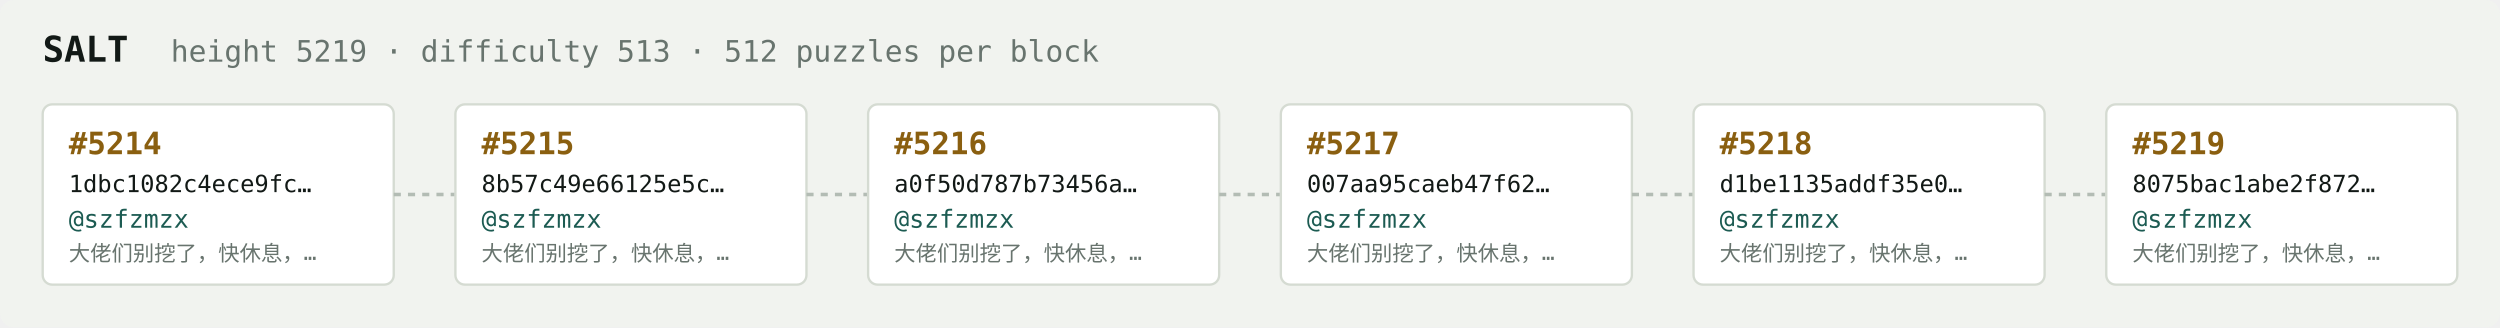
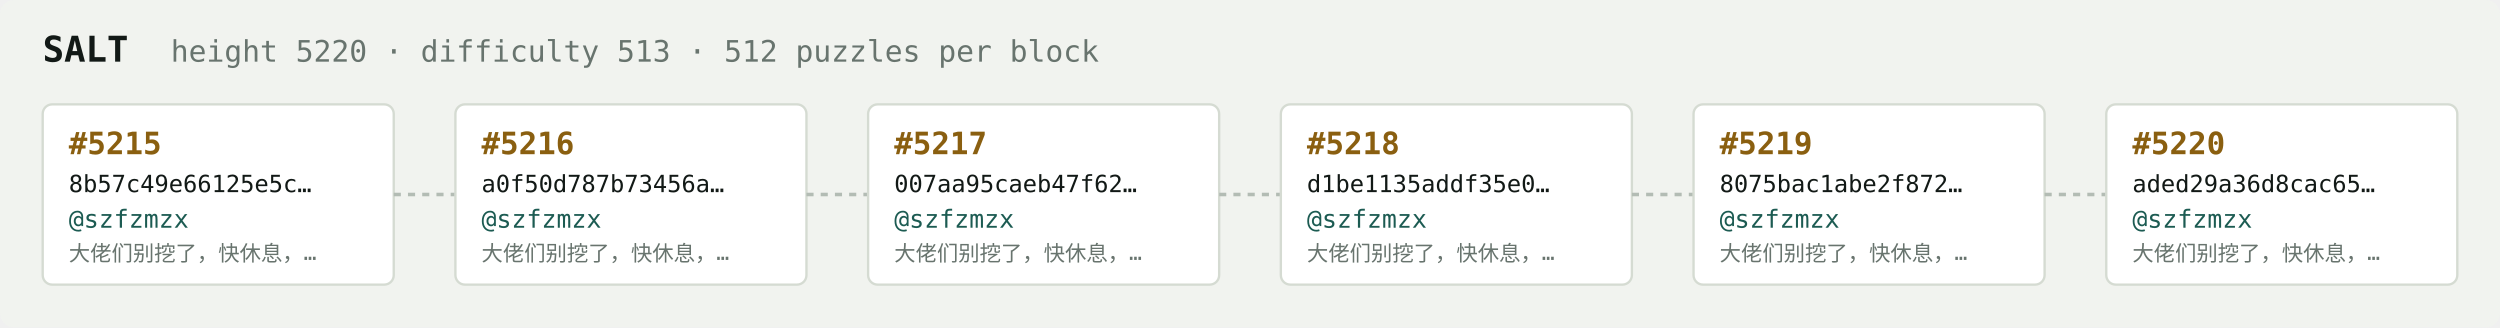
<svg xmlns="http://www.w3.org/2000/svg" width="1054" height="138" viewBox="0 0 1054 138" font-family="ui-monospace,SFMono-Regular,Menlo,monospace">
  <rect fill="#f1f3ef" width="1054" height="138" rx="6" />
  <text x="18" y="26" fill="#121916" font-size="15" font-weight="700">SALT</text>
-   <text x="72" y="26" fill="#68746e" font-size="12.5">height 5219 · difficulty 513 · 512 puzzles per block</text>
+   <text x="72" y="26" fill="#68746e" font-size="12.5">height 5220 · difficulty 513 · 512 puzzles per block</text>
  <rect x="18" y="44" width="148" height="76" rx="4" fill="#ffffff" stroke="#d5dbd2" stroke-width="1" />
-   <text x="29" y="65" fill="#8a5f10" font-size="13" font-weight="700">#5214</text>
-   <text x="29" y="81" fill="#121916" font-size="10">1dbc1082c4ece9fc…</text>
+   <text x="29" y="65" fill="#8a5f10" font-size="13" font-weight="700">#5215</text>
+   <text x="29" y="81" fill="#121916" font-size="10">8b57c49e66125e5c…</text>
  <text x="29" y="96" fill="#1c5b52" font-size="10.5">@szfzmzx</text>
  <text x="29" y="110" fill="#68746e" font-size="9">大佬们别挖了，快休息，…</text>
  <line x1="166" y1="82.0" x2="192" y2="82.0" stroke="#b3bcb4" stroke-width="1.5" stroke-dasharray="3 3" />
  <rect x="192" y="44" width="148" height="76" rx="4" fill="#ffffff" stroke="#d5dbd2" stroke-width="1" />
-   <text x="203" y="65" fill="#8a5f10" font-size="13" font-weight="700">#5215</text>
-   <text x="203" y="81" fill="#121916" font-size="10">8b57c49e66125e5c…</text>
+   <text x="203" y="65" fill="#8a5f10" font-size="13" font-weight="700">#5216</text>
+   <text x="203" y="81" fill="#121916" font-size="10">a0f50d787b73456a…</text>
  <text x="203" y="96" fill="#1c5b52" font-size="10.5">@szfzmzx</text>
  <text x="203" y="110" fill="#68746e" font-size="9">大佬们别挖了，快休息，…</text>
  <line x1="340" y1="82.0" x2="366" y2="82.0" stroke="#b3bcb4" stroke-width="1.5" stroke-dasharray="3 3" />
  <rect x="366" y="44" width="148" height="76" rx="4" fill="#ffffff" stroke="#d5dbd2" stroke-width="1" />
-   <text x="377" y="65" fill="#8a5f10" font-size="13" font-weight="700">#5216</text>
-   <text x="377" y="81" fill="#121916" font-size="10">a0f50d787b73456a…</text>
+   <text x="377" y="65" fill="#8a5f10" font-size="13" font-weight="700">#5217</text>
+   <text x="377" y="81" fill="#121916" font-size="10">007aa95caeb47f62…</text>
  <text x="377" y="96" fill="#1c5b52" font-size="10.5">@szfzmzx</text>
  <text x="377" y="110" fill="#68746e" font-size="9">大佬们别挖了，快休息，…</text>
  <line x1="514" y1="82.0" x2="540" y2="82.0" stroke="#b3bcb4" stroke-width="1.5" stroke-dasharray="3 3" />
  <rect x="540" y="44" width="148" height="76" rx="4" fill="#ffffff" stroke="#d5dbd2" stroke-width="1" />
-   <text x="551" y="65" fill="#8a5f10" font-size="13" font-weight="700">#5217</text>
-   <text x="551" y="81" fill="#121916" font-size="10">007aa95caeb47f62…</text>
+   <text x="551" y="65" fill="#8a5f10" font-size="13" font-weight="700">#5218</text>
+   <text x="551" y="81" fill="#121916" font-size="10">d1be1135addf35e0…</text>
  <text x="551" y="96" fill="#1c5b52" font-size="10.5">@szfzmzx</text>
  <text x="551" y="110" fill="#68746e" font-size="9">大佬们别挖了，快休息，…</text>
  <line x1="688" y1="82.0" x2="714" y2="82.0" stroke="#b3bcb4" stroke-width="1.5" stroke-dasharray="3 3" />
  <rect x="714" y="44" width="148" height="76" rx="4" fill="#ffffff" stroke="#d5dbd2" stroke-width="1" />
-   <text x="725" y="65" fill="#8a5f10" font-size="13" font-weight="700">#5218</text>
-   <text x="725" y="81" fill="#121916" font-size="10">d1be1135addf35e0…</text>
+   <text x="725" y="65" fill="#8a5f10" font-size="13" font-weight="700">#5219</text>
+   <text x="725" y="81" fill="#121916" font-size="10">8075bac1abe2f872…</text>
  <text x="725" y="96" fill="#1c5b52" font-size="10.5">@szfzmzx</text>
  <text x="725" y="110" fill="#68746e" font-size="9">大佬们别挖了，快休息，…</text>
  <line x1="862" y1="82.0" x2="888" y2="82.0" stroke="#b3bcb4" stroke-width="1.5" stroke-dasharray="3 3" />
  <rect x="888" y="44" width="148" height="76" rx="4" fill="#ffffff" stroke="#d5dbd2" stroke-width="1" />
-   <text x="899" y="65" fill="#8a5f10" font-size="13" font-weight="700">#5219</text>
-   <text x="899" y="81" fill="#121916" font-size="10">8075bac1abe2f872…</text>
+   <text x="899" y="65" fill="#8a5f10" font-size="13" font-weight="700">#5220</text>
+   <text x="899" y="81" fill="#121916" font-size="10">aded29a36d8cac65…</text>
  <text x="899" y="96" fill="#1c5b52" font-size="10.5">@szfzmzx</text>
  <text x="899" y="110" fill="#68746e" font-size="9">大佬们别挖了，快休息，…</text>
</svg>
